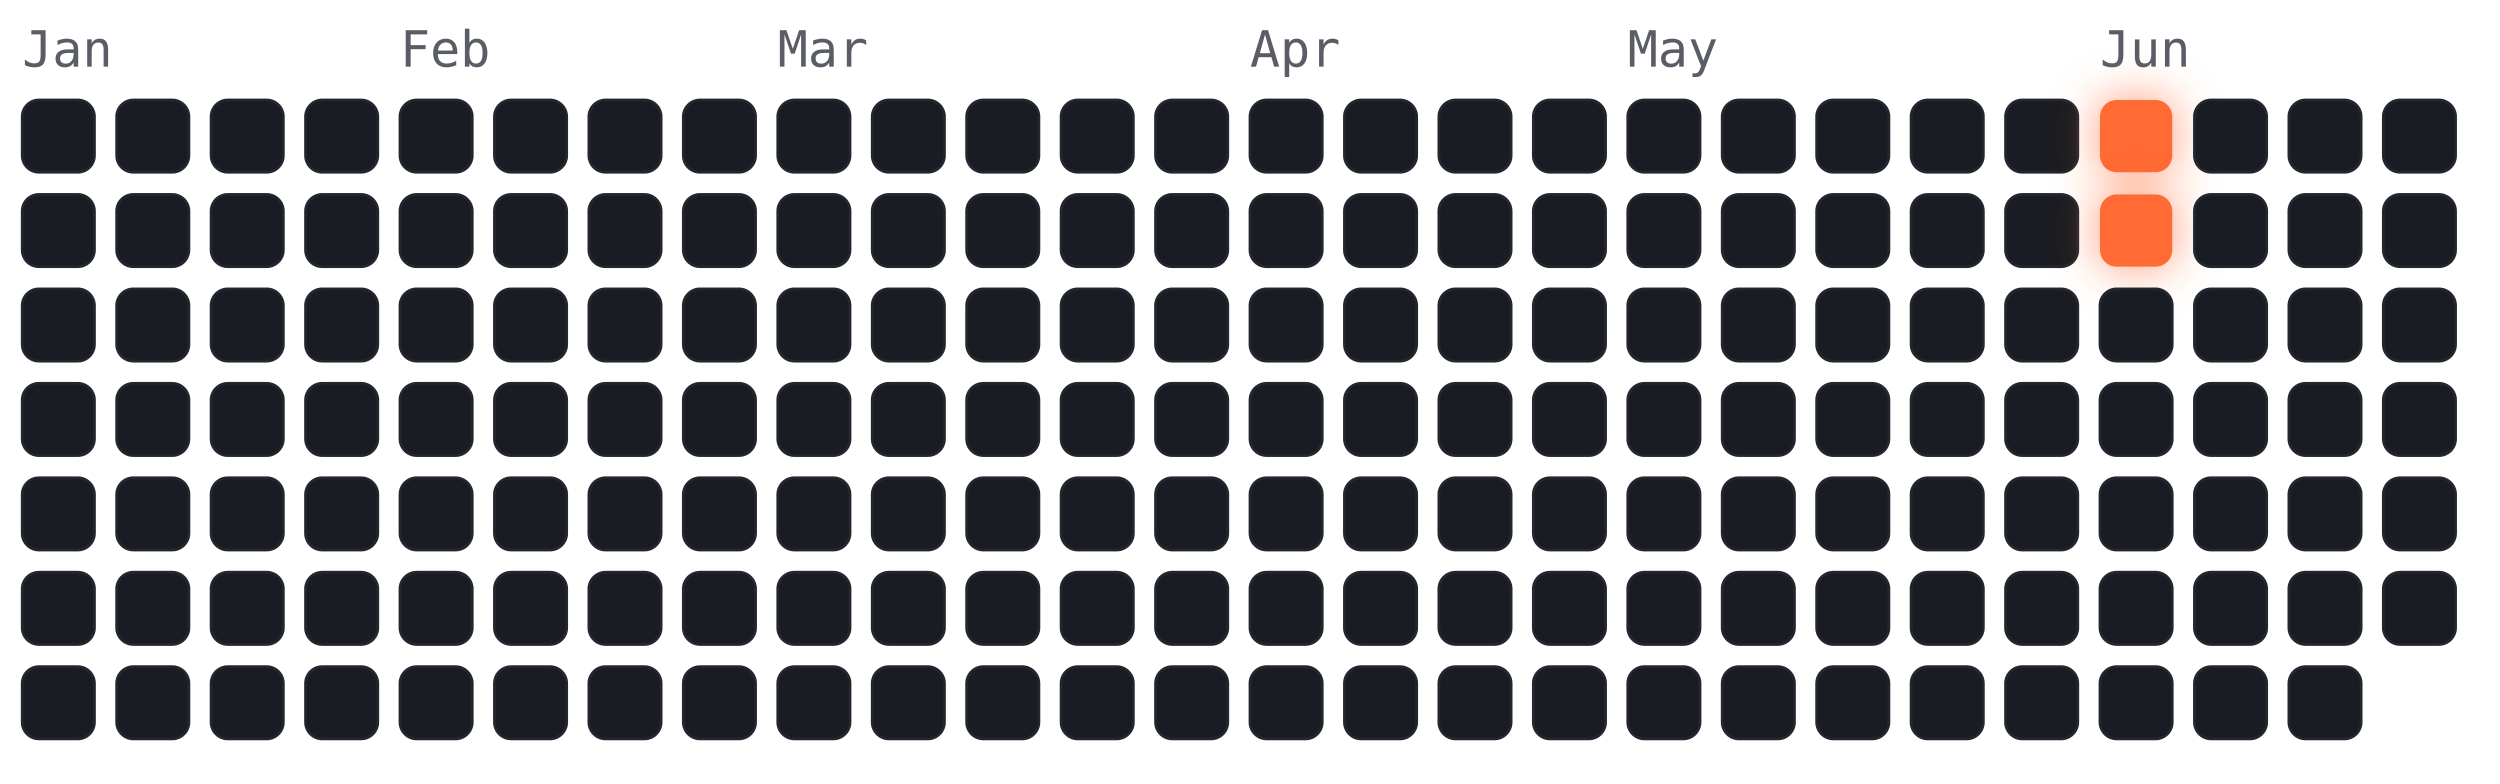
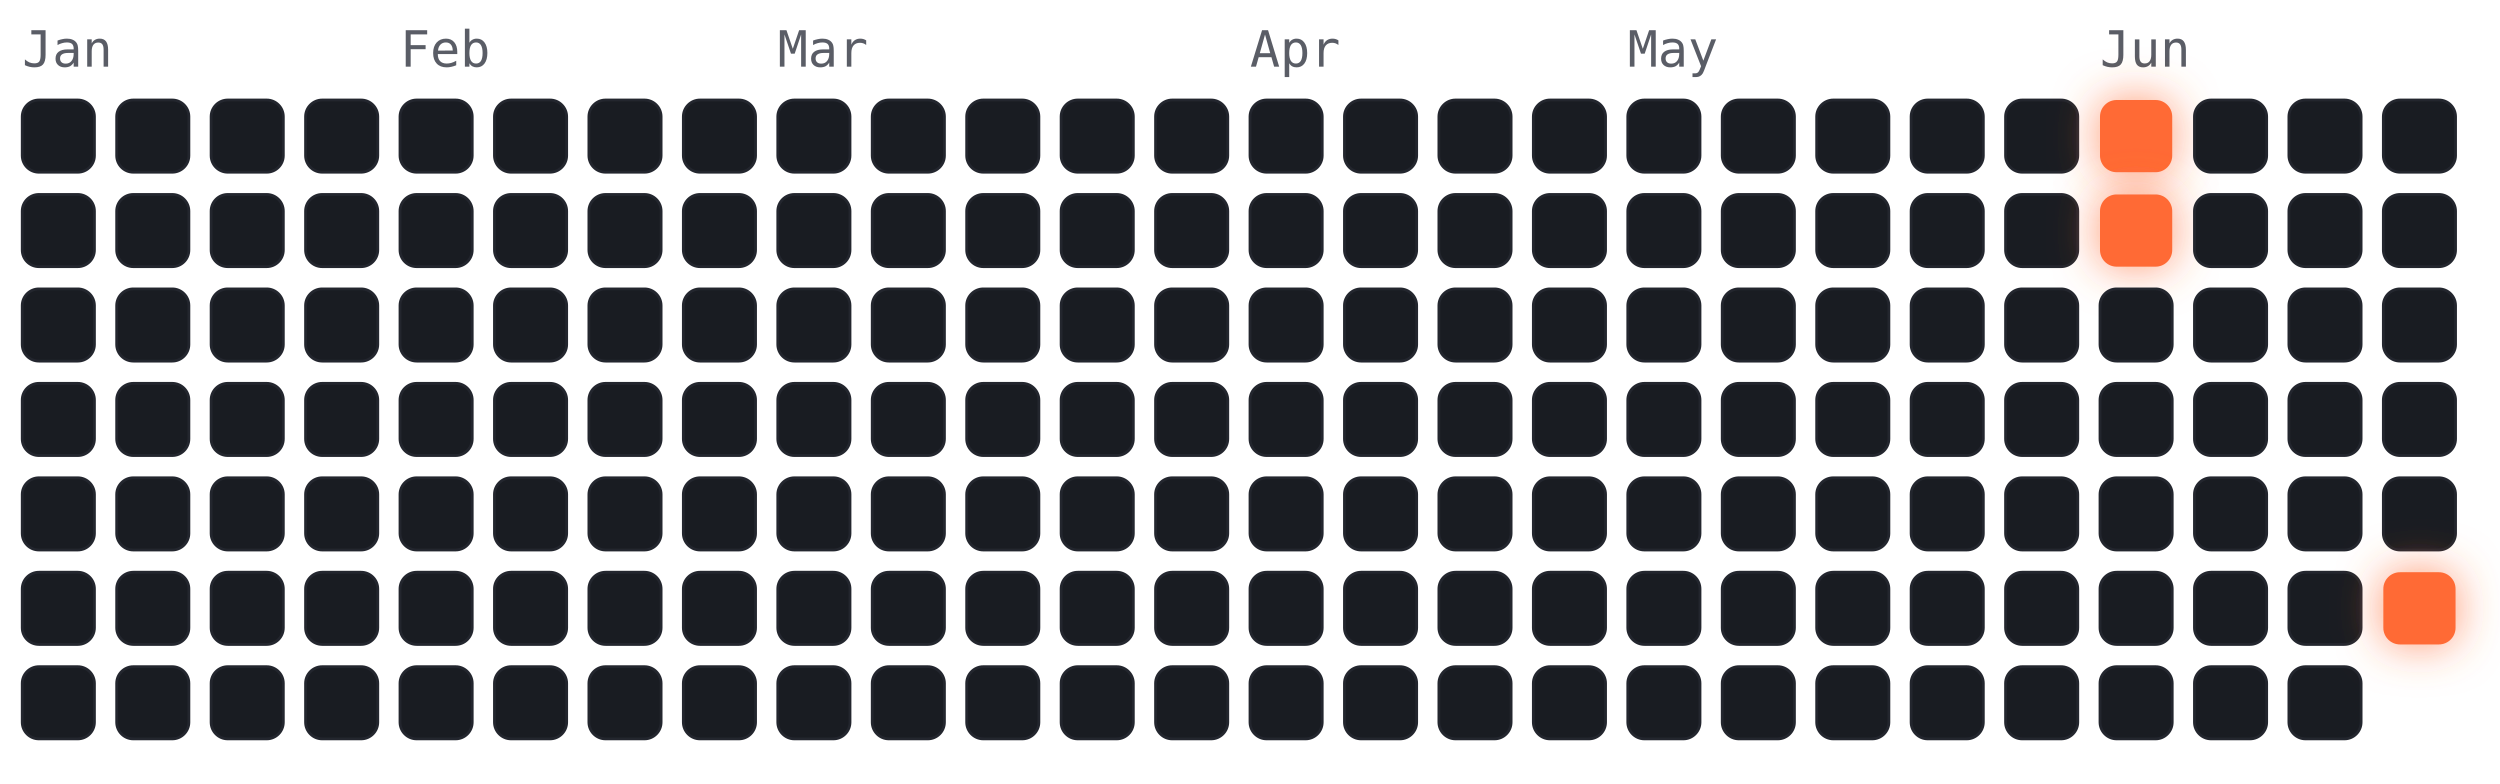
<svg xmlns="http://www.w3.org/2000/svg" viewBox="-4 -18 450 141" width="450" height="141" font-family="ui-monospace,Menlo,monospace">
  <style>
.cold{fill:#191c22;stroke:#23262e;stroke-width:.5}
.hot{fill:#ff6b35;filter:drop-shadow(0 0 4px rgba(255,107,53,.7))}
.m{fill:#5a5d66;font-size:9px}
</style>
  <text class="m" x="0" y="-6">Jan</text>
  <text class="m" x="68" y="-6">Feb</text>
  <text class="m" x="136" y="-6">Mar</text>
  <text class="m" x="221" y="-6">Apr</text>
  <text class="m" x="289" y="-6">May</text>
  <text class="m" x="374" y="-6">Jun</text>
  <rect class="cold" x="0" y="0" width="13" height="13" rx="3" />
  <rect class="cold" x="0" y="17" width="13" height="13" rx="3" />
  <rect class="cold" x="0" y="34" width="13" height="13" rx="3" />
  <rect class="cold" x="0" y="51" width="13" height="13" rx="3" />
  <rect class="cold" x="0" y="68" width="13" height="13" rx="3" />
  <rect class="cold" x="0" y="85" width="13" height="13" rx="3" />
  <rect class="cold" x="0" y="102" width="13" height="13" rx="3" />
  <rect class="cold" x="17" y="0" width="13" height="13" rx="3" />
  <rect class="cold" x="17" y="17" width="13" height="13" rx="3" />
  <rect class="cold" x="17" y="34" width="13" height="13" rx="3" />
  <rect class="cold" x="17" y="51" width="13" height="13" rx="3" />
  <rect class="cold" x="17" y="68" width="13" height="13" rx="3" />
  <rect class="cold" x="17" y="85" width="13" height="13" rx="3" />
  <rect class="cold" x="17" y="102" width="13" height="13" rx="3" />
  <rect class="cold" x="34" y="0" width="13" height="13" rx="3" />
  <rect class="cold" x="34" y="17" width="13" height="13" rx="3" />
  <rect class="cold" x="34" y="34" width="13" height="13" rx="3" />
  <rect class="cold" x="34" y="51" width="13" height="13" rx="3" />
  <rect class="cold" x="34" y="68" width="13" height="13" rx="3" />
  <rect class="cold" x="34" y="85" width="13" height="13" rx="3" />
  <rect class="cold" x="34" y="102" width="13" height="13" rx="3" />
  <rect class="cold" x="51" y="0" width="13" height="13" rx="3" />
  <rect class="cold" x="51" y="17" width="13" height="13" rx="3" />
  <rect class="cold" x="51" y="34" width="13" height="13" rx="3" />
  <rect class="cold" x="51" y="51" width="13" height="13" rx="3" />
  <rect class="cold" x="51" y="68" width="13" height="13" rx="3" />
  <rect class="cold" x="51" y="85" width="13" height="13" rx="3" />
  <rect class="cold" x="51" y="102" width="13" height="13" rx="3" />
  <rect class="cold" x="68" y="0" width="13" height="13" rx="3" />
  <rect class="cold" x="68" y="17" width="13" height="13" rx="3" />
  <rect class="cold" x="68" y="34" width="13" height="13" rx="3" />
  <rect class="cold" x="68" y="51" width="13" height="13" rx="3" />
  <rect class="cold" x="68" y="68" width="13" height="13" rx="3" />
  <rect class="cold" x="68" y="85" width="13" height="13" rx="3" />
  <rect class="cold" x="68" y="102" width="13" height="13" rx="3" />
  <rect class="cold" x="85" y="0" width="13" height="13" rx="3" />
  <rect class="cold" x="85" y="17" width="13" height="13" rx="3" />
  <rect class="cold" x="85" y="34" width="13" height="13" rx="3" />
  <rect class="cold" x="85" y="51" width="13" height="13" rx="3" />
  <rect class="cold" x="85" y="68" width="13" height="13" rx="3" />
  <rect class="cold" x="85" y="85" width="13" height="13" rx="3" />
  <rect class="cold" x="85" y="102" width="13" height="13" rx="3" />
  <rect class="cold" x="102" y="0" width="13" height="13" rx="3" />
  <rect class="cold" x="102" y="17" width="13" height="13" rx="3" />
  <rect class="cold" x="102" y="34" width="13" height="13" rx="3" />
  <rect class="cold" x="102" y="51" width="13" height="13" rx="3" />
  <rect class="cold" x="102" y="68" width="13" height="13" rx="3" />
  <rect class="cold" x="102" y="85" width="13" height="13" rx="3" />
  <rect class="cold" x="102" y="102" width="13" height="13" rx="3" />
  <rect class="cold" x="119" y="0" width="13" height="13" rx="3" />
  <rect class="cold" x="119" y="17" width="13" height="13" rx="3" />
  <rect class="cold" x="119" y="34" width="13" height="13" rx="3" />
  <rect class="cold" x="119" y="51" width="13" height="13" rx="3" />
  <rect class="cold" x="119" y="68" width="13" height="13" rx="3" />
  <rect class="cold" x="119" y="85" width="13" height="13" rx="3" />
  <rect class="cold" x="119" y="102" width="13" height="13" rx="3" />
  <rect class="cold" x="136" y="0" width="13" height="13" rx="3" />
  <rect class="cold" x="136" y="17" width="13" height="13" rx="3" />
  <rect class="cold" x="136" y="34" width="13" height="13" rx="3" />
  <rect class="cold" x="136" y="51" width="13" height="13" rx="3" />
  <rect class="cold" x="136" y="68" width="13" height="13" rx="3" />
  <rect class="cold" x="136" y="85" width="13" height="13" rx="3" />
  <rect class="cold" x="136" y="102" width="13" height="13" rx="3" />
  <rect class="cold" x="153" y="0" width="13" height="13" rx="3" />
  <rect class="cold" x="153" y="17" width="13" height="13" rx="3" />
  <rect class="cold" x="153" y="34" width="13" height="13" rx="3" />
  <rect class="cold" x="153" y="51" width="13" height="13" rx="3" />
  <rect class="cold" x="153" y="68" width="13" height="13" rx="3" />
  <rect class="cold" x="153" y="85" width="13" height="13" rx="3" />
  <rect class="cold" x="153" y="102" width="13" height="13" rx="3" />
  <rect class="cold" x="170" y="0" width="13" height="13" rx="3" />
  <rect class="cold" x="170" y="17" width="13" height="13" rx="3" />
  <rect class="cold" x="170" y="34" width="13" height="13" rx="3" />
  <rect class="cold" x="170" y="51" width="13" height="13" rx="3" />
  <rect class="cold" x="170" y="68" width="13" height="13" rx="3" />
  <rect class="cold" x="170" y="85" width="13" height="13" rx="3" />
  <rect class="cold" x="170" y="102" width="13" height="13" rx="3" />
  <rect class="cold" x="187" y="0" width="13" height="13" rx="3" />
  <rect class="cold" x="187" y="17" width="13" height="13" rx="3" />
  <rect class="cold" x="187" y="34" width="13" height="13" rx="3" />
  <rect class="cold" x="187" y="51" width="13" height="13" rx="3" />
  <rect class="cold" x="187" y="68" width="13" height="13" rx="3" />
  <rect class="cold" x="187" y="85" width="13" height="13" rx="3" />
  <rect class="cold" x="187" y="102" width="13" height="13" rx="3" />
  <rect class="cold" x="204" y="0" width="13" height="13" rx="3" />
  <rect class="cold" x="204" y="17" width="13" height="13" rx="3" />
  <rect class="cold" x="204" y="34" width="13" height="13" rx="3" />
  <rect class="cold" x="204" y="51" width="13" height="13" rx="3" />
  <rect class="cold" x="204" y="68" width="13" height="13" rx="3" />
  <rect class="cold" x="204" y="85" width="13" height="13" rx="3" />
  <rect class="cold" x="204" y="102" width="13" height="13" rx="3" />
  <rect class="cold" x="221" y="0" width="13" height="13" rx="3" />
  <rect class="cold" x="221" y="17" width="13" height="13" rx="3" />
  <rect class="cold" x="221" y="34" width="13" height="13" rx="3" />
  <rect class="cold" x="221" y="51" width="13" height="13" rx="3" />
  <rect class="cold" x="221" y="68" width="13" height="13" rx="3" />
  <rect class="cold" x="221" y="85" width="13" height="13" rx="3" />
  <rect class="cold" x="221" y="102" width="13" height="13" rx="3" />
  <rect class="cold" x="238" y="0" width="13" height="13" rx="3" />
  <rect class="cold" x="238" y="17" width="13" height="13" rx="3" />
  <rect class="cold" x="238" y="34" width="13" height="13" rx="3" />
  <rect class="cold" x="238" y="51" width="13" height="13" rx="3" />
  <rect class="cold" x="238" y="68" width="13" height="13" rx="3" />
  <rect class="cold" x="238" y="85" width="13" height="13" rx="3" />
  <rect class="cold" x="238" y="102" width="13" height="13" rx="3" />
  <rect class="cold" x="255" y="0" width="13" height="13" rx="3" />
  <rect class="cold" x="255" y="17" width="13" height="13" rx="3" />
  <rect class="cold" x="255" y="34" width="13" height="13" rx="3" />
  <rect class="cold" x="255" y="51" width="13" height="13" rx="3" />
  <rect class="cold" x="255" y="68" width="13" height="13" rx="3" />
  <rect class="cold" x="255" y="85" width="13" height="13" rx="3" />
  <rect class="cold" x="255" y="102" width="13" height="13" rx="3" />
  <rect class="cold" x="272" y="0" width="13" height="13" rx="3" />
  <rect class="cold" x="272" y="17" width="13" height="13" rx="3" />
  <rect class="cold" x="272" y="34" width="13" height="13" rx="3" />
  <rect class="cold" x="272" y="51" width="13" height="13" rx="3" />
  <rect class="cold" x="272" y="68" width="13" height="13" rx="3" />
  <rect class="cold" x="272" y="85" width="13" height="13" rx="3" />
  <rect class="cold" x="272" y="102" width="13" height="13" rx="3" />
  <rect class="cold" x="289" y="0" width="13" height="13" rx="3" />
  <rect class="cold" x="289" y="17" width="13" height="13" rx="3" />
  <rect class="cold" x="289" y="34" width="13" height="13" rx="3" />
  <rect class="cold" x="289" y="51" width="13" height="13" rx="3" />
  <rect class="cold" x="289" y="68" width="13" height="13" rx="3" />
  <rect class="cold" x="289" y="85" width="13" height="13" rx="3" />
  <rect class="cold" x="289" y="102" width="13" height="13" rx="3" />
  <rect class="cold" x="306" y="0" width="13" height="13" rx="3" />
  <rect class="cold" x="306" y="17" width="13" height="13" rx="3" />
  <rect class="cold" x="306" y="34" width="13" height="13" rx="3" />
  <rect class="cold" x="306" y="51" width="13" height="13" rx="3" />
  <rect class="cold" x="306" y="68" width="13" height="13" rx="3" />
  <rect class="cold" x="306" y="85" width="13" height="13" rx="3" />
  <rect class="cold" x="306" y="102" width="13" height="13" rx="3" />
  <rect class="cold" x="323" y="0" width="13" height="13" rx="3" />
  <rect class="cold" x="323" y="17" width="13" height="13" rx="3" />
  <rect class="cold" x="323" y="34" width="13" height="13" rx="3" />
  <rect class="cold" x="323" y="51" width="13" height="13" rx="3" />
  <rect class="cold" x="323" y="68" width="13" height="13" rx="3" />
  <rect class="cold" x="323" y="85" width="13" height="13" rx="3" />
  <rect class="cold" x="323" y="102" width="13" height="13" rx="3" />
  <rect class="cold" x="340" y="0" width="13" height="13" rx="3" />
  <rect class="cold" x="340" y="17" width="13" height="13" rx="3" />
  <rect class="cold" x="340" y="34" width="13" height="13" rx="3" />
  <rect class="cold" x="340" y="51" width="13" height="13" rx="3" />
  <rect class="cold" x="340" y="68" width="13" height="13" rx="3" />
  <rect class="cold" x="340" y="85" width="13" height="13" rx="3" />
  <rect class="cold" x="340" y="102" width="13" height="13" rx="3" />
  <rect class="cold" x="357" y="0" width="13" height="13" rx="3" />
  <rect class="cold" x="357" y="17" width="13" height="13" rx="3" />
  <rect class="cold" x="357" y="34" width="13" height="13" rx="3" />
  <rect class="cold" x="357" y="51" width="13" height="13" rx="3" />
  <rect class="cold" x="357" y="68" width="13" height="13" rx="3" />
  <rect class="cold" x="357" y="85" width="13" height="13" rx="3" />
  <rect class="cold" x="357" y="102" width="13" height="13" rx="3" />
  <rect class="hot" x="374" y="0" width="13" height="13" rx="3" />
  <rect class="hot" x="374" y="17" width="13" height="13" rx="3" />
  <rect class="cold" x="374" y="34" width="13" height="13" rx="3" />
  <rect class="cold" x="374" y="51" width="13" height="13" rx="3" />
  <rect class="cold" x="374" y="68" width="13" height="13" rx="3" />
  <rect class="cold" x="374" y="85" width="13" height="13" rx="3" />
  <rect class="cold" x="374" y="102" width="13" height="13" rx="3" />
  <rect class="cold" x="391" y="0" width="13" height="13" rx="3" />
  <rect class="cold" x="391" y="17" width="13" height="13" rx="3" />
  <rect class="cold" x="391" y="34" width="13" height="13" rx="3" />
  <rect class="cold" x="391" y="51" width="13" height="13" rx="3" />
  <rect class="cold" x="391" y="68" width="13" height="13" rx="3" />
  <rect class="cold" x="391" y="85" width="13" height="13" rx="3" />
  <rect class="cold" x="391" y="102" width="13" height="13" rx="3" />
  <rect class="cold" x="408" y="0" width="13" height="13" rx="3" />
  <rect class="cold" x="408" y="17" width="13" height="13" rx="3" />
  <rect class="cold" x="408" y="34" width="13" height="13" rx="3" />
  <rect class="cold" x="408" y="51" width="13" height="13" rx="3" />
  <rect class="cold" x="408" y="68" width="13" height="13" rx="3" />
  <rect class="cold" x="408" y="85" width="13" height="13" rx="3" />
  <rect class="cold" x="408" y="102" width="13" height="13" rx="3" />
  <rect class="cold" x="425" y="0" width="13" height="13" rx="3" />
  <rect class="cold" x="425" y="17" width="13" height="13" rx="3" />
  <rect class="cold" x="425" y="34" width="13" height="13" rx="3" />
  <rect class="cold" x="425" y="51" width="13" height="13" rx="3" />
  <rect class="cold" x="425" y="68" width="13" height="13" rx="3" />
-   <rect class="cold" x="425" y="85" width="13" height="13" rx="3" />
+   <rect class="hot" x="425" y="85" width="13" height="13" rx="3" />
</svg>
